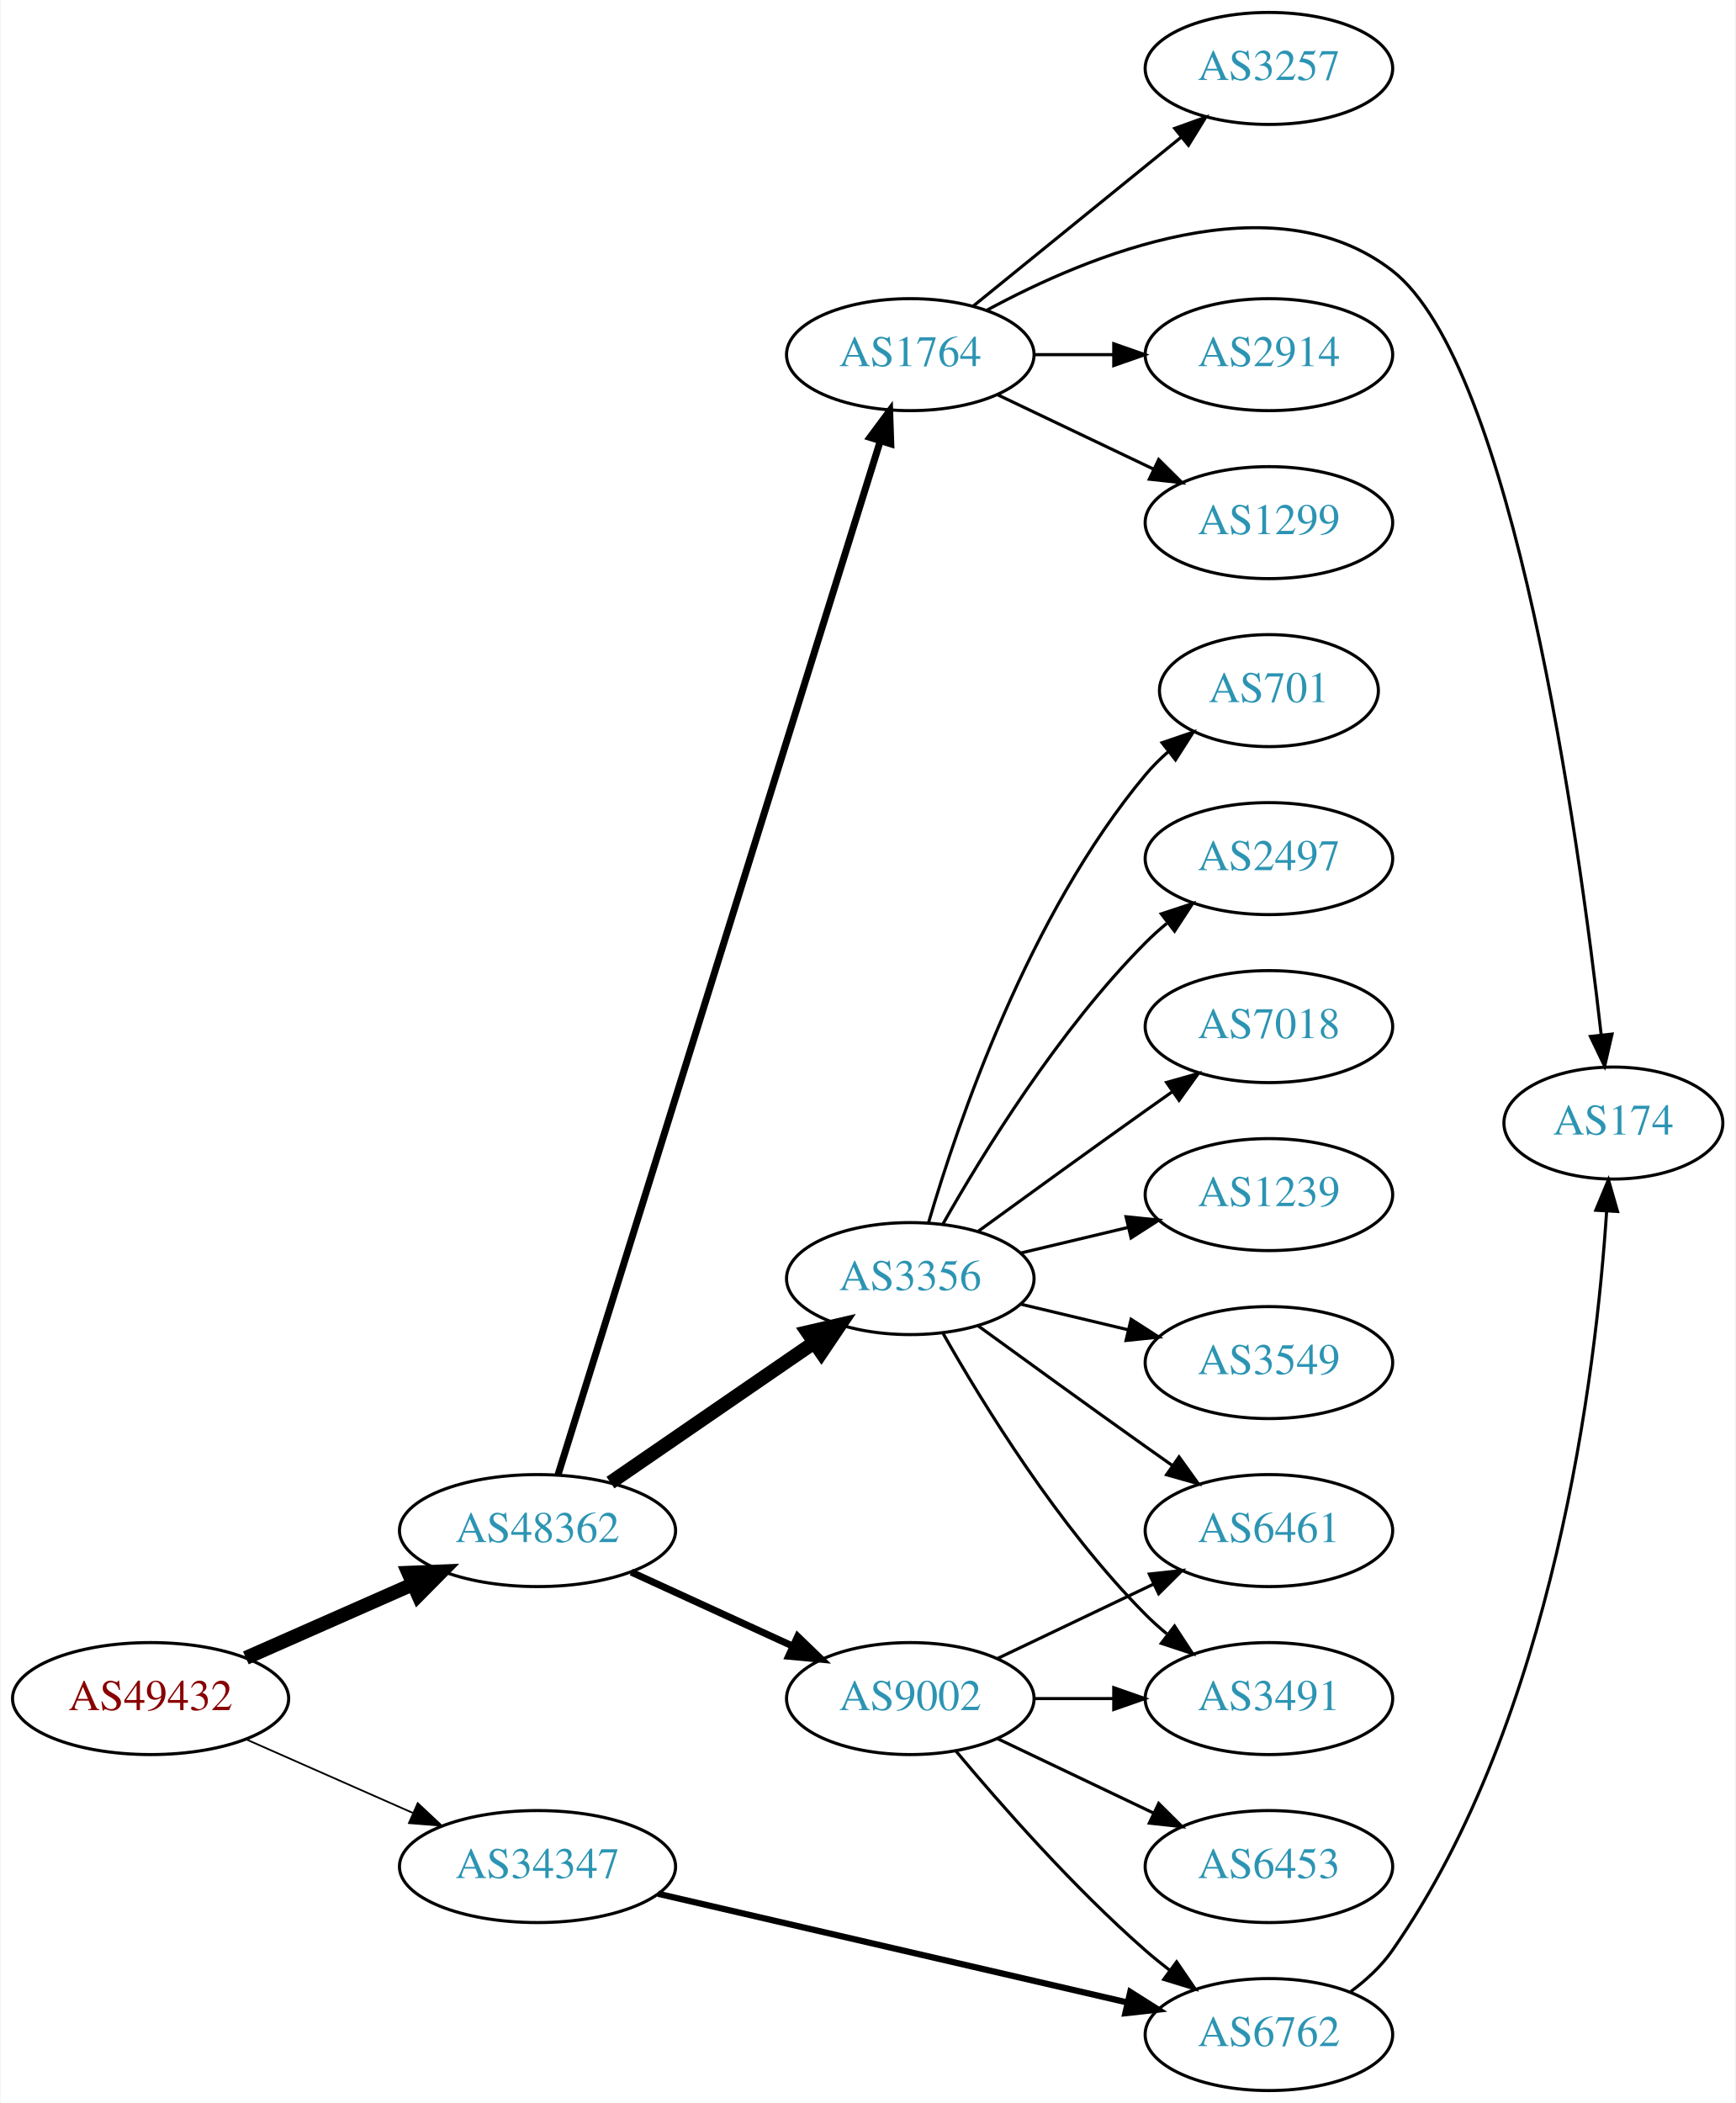
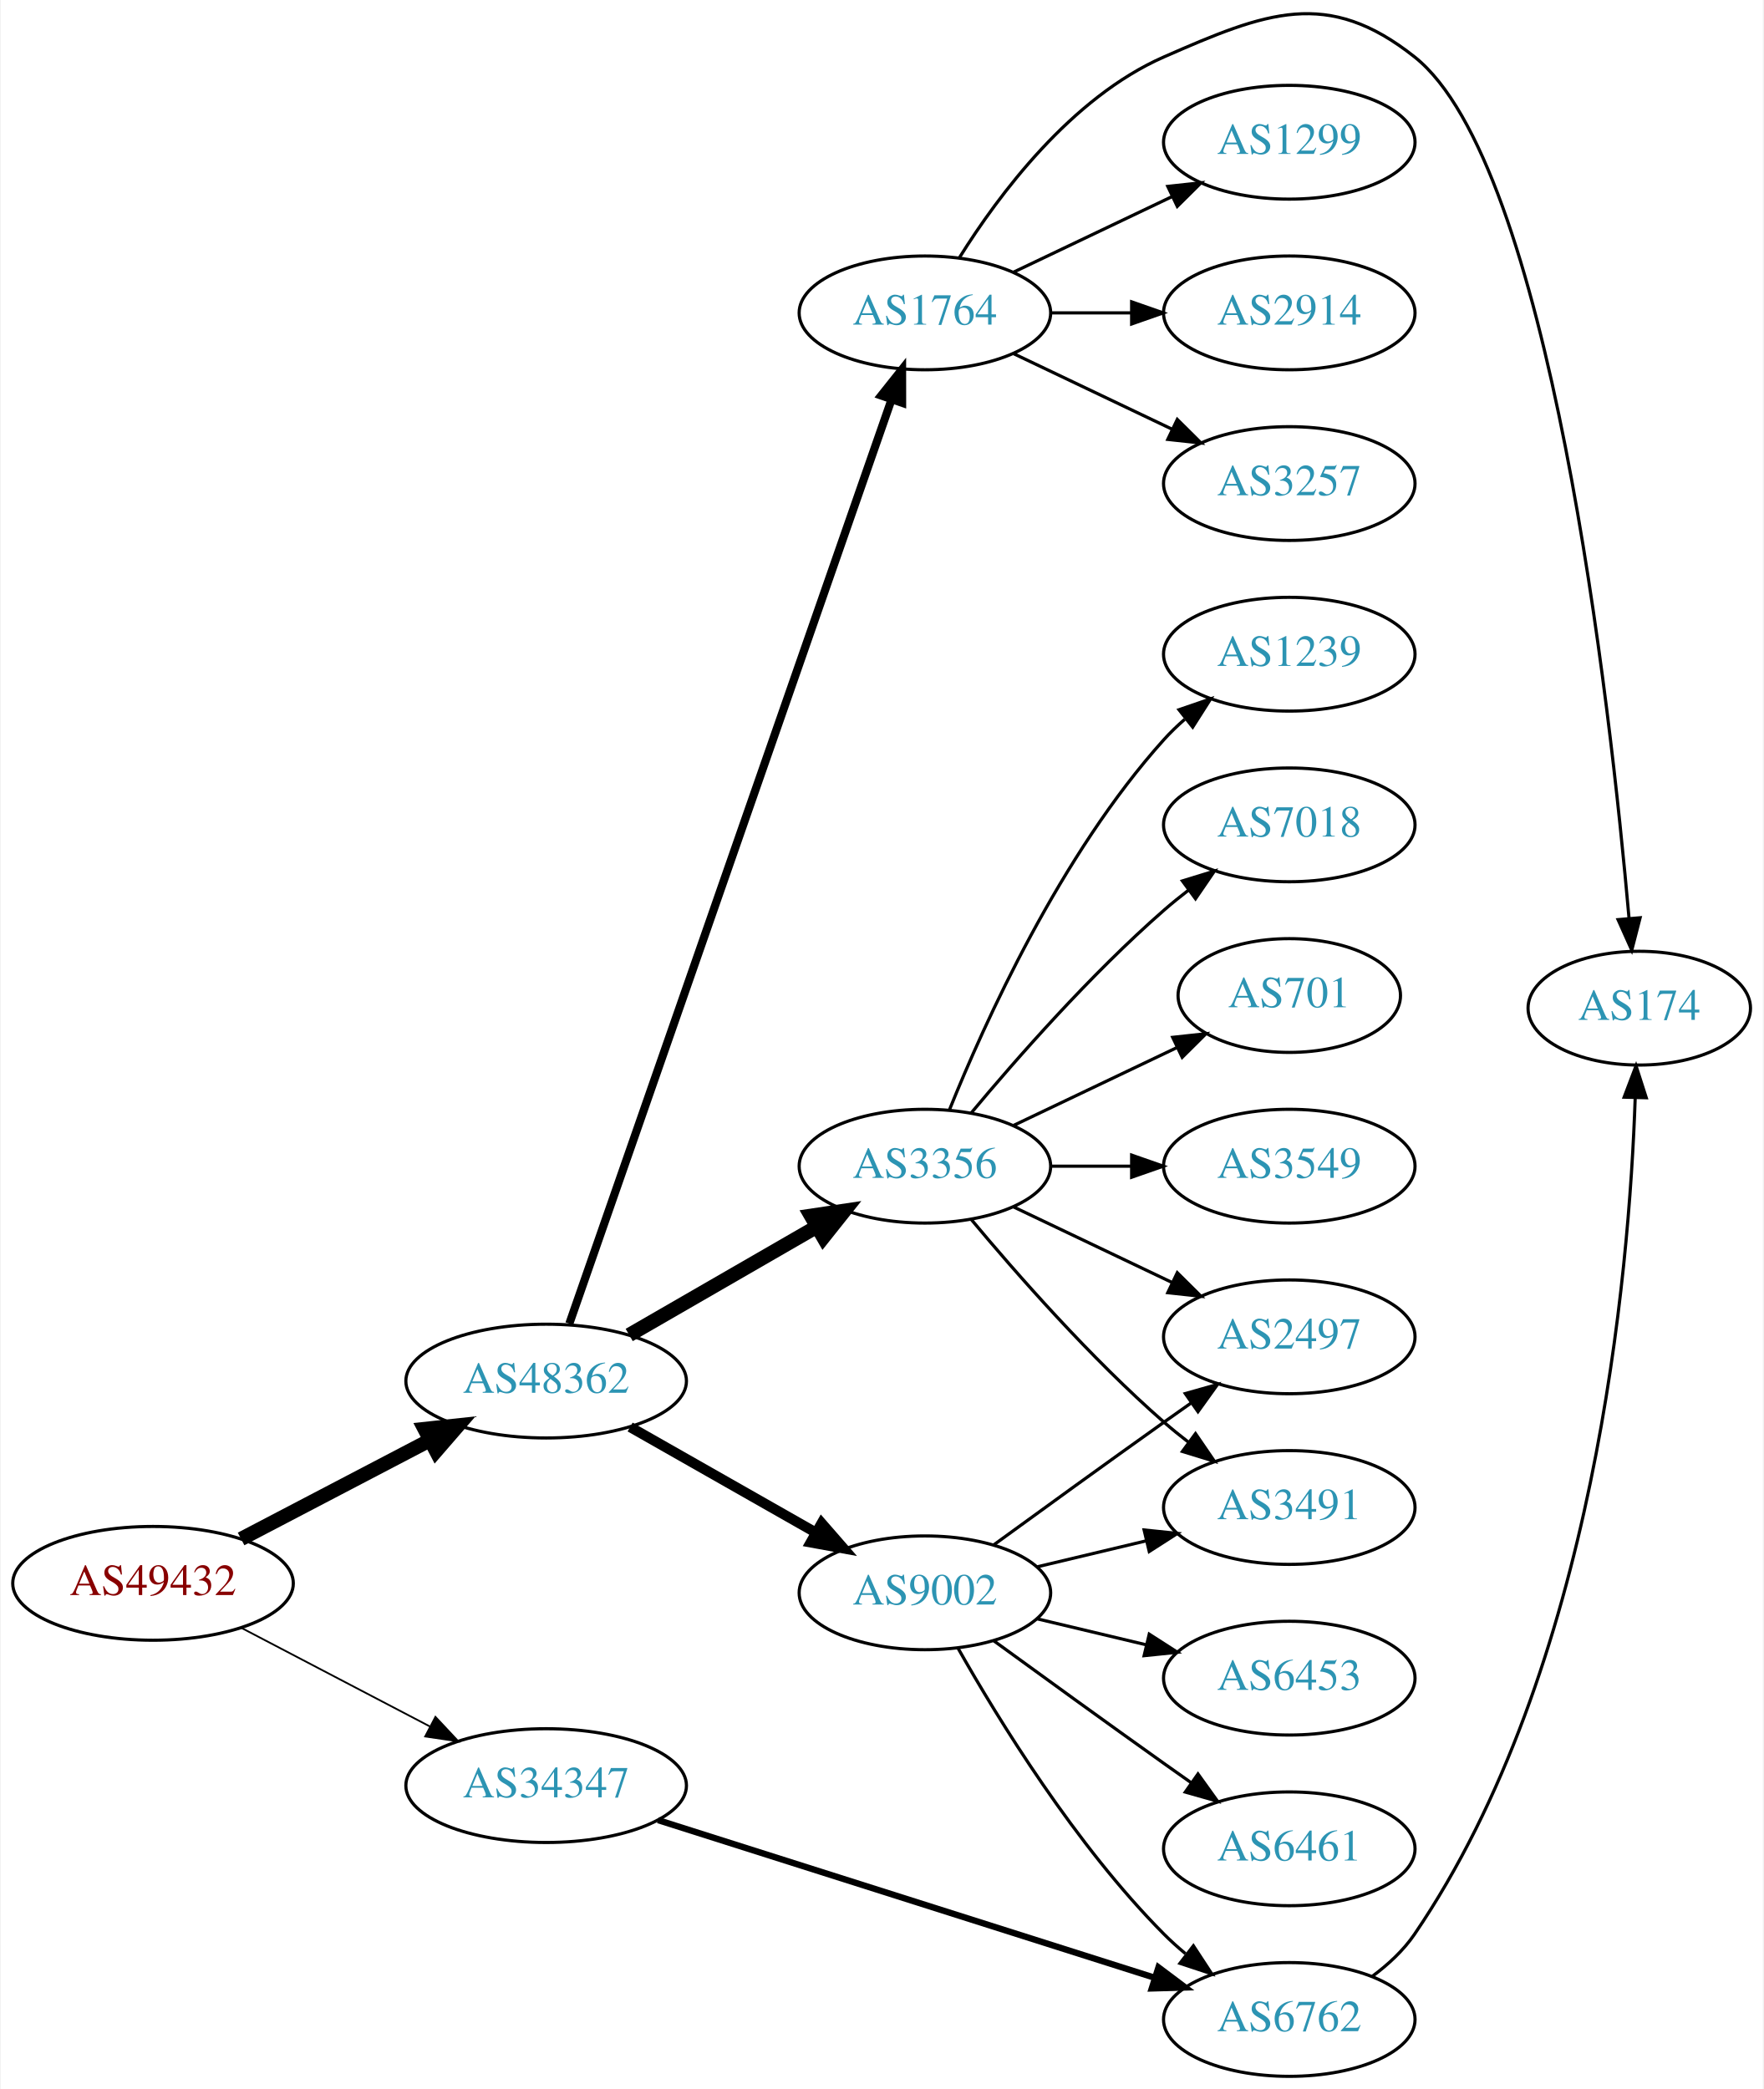
- <svg xmlns="http://www.w3.org/2000/svg" xmlns:xlink="http://www.w3.org/1999/xlink" width="558pt" height="676pt" viewBox="0.00 0.00 557.56 676.00">
-   <g id="graph0" class="graph" transform="scale(1 1) rotate(0) translate(4 672)">
-     <polygon fill="white" stroke="none" points="-4,4 -4,-672 553.564,-672 553.564,4 -4,4" />
+ <svg xmlns="http://www.w3.org/2000/svg" xmlns:xlink="http://www.w3.org/1999/xlink" width="558pt" height="661pt" viewBox="0.00 0.00 557.56 661.01">
+   <g id="graph0" class="graph" transform="scale(1 1) rotate(0) translate(4 657.008)">
+     <polygon fill="white" stroke="none" points="-4,4 -4,-657.008 553.564,-657.008 553.564,4 -4,4" />
    <g id="node1" class="node">
      <g id="a_node1">
        <a xlink:href="/asn/49432" xlink:title="AS49432 ~ schallert.com e.U. [AT]">
-           <ellipse fill="#ffffff" stroke="black" cx="44.196" cy="-126" rx="44.393" ry="18" />
-           <text text-anchor="middle" x="44.196" y="-122.3" font-family="Times,serif" font-size="14.00" fill="#880000">AS49432</text>
+           <ellipse fill="#ffffff" stroke="black" cx="44.196" cy="-156" rx="44.393" ry="18" />
+           <text text-anchor="middle" x="44.196" y="-152.3" font-family="Times,serif" font-size="14.00" fill="#880000">AS49432</text>
        </a>
      </g>
    </g>
    <g id="node2" class="node">
      <g id="a_node2">
        <a xlink:href="/asn/34347" xlink:title="AS34347 ~ HALLAG Kommunal GmbH [AT]">
-           <ellipse fill="#ffffff" stroke="black" cx="168.588" cy="-72" rx="44.393" ry="18" />
-           <text text-anchor="middle" x="168.588" y="-68.3" font-family="Times,serif" font-size="14.00" fill="#2c94b3">AS34347</text>
+           <ellipse fill="#ffffff" stroke="black" cx="168.588" cy="-92" rx="44.393" ry="18" />
+           <text text-anchor="middle" x="168.588" y="-88.3" font-family="Times,serif" font-size="14.00" fill="#2c94b3">AS34347</text>
        </a>
      </g>
    </g>
    <g id="edge1" class="edge">
-       <path fill="none" stroke="black" stroke-width="0.562" d="M74.824,-112.928C90.941,-105.817 111.081,-96.931 128.473,-89.258" />
-       <polygon fill="black" stroke="black" stroke-width="0.562" points="130.073,-92.377 137.809,-85.139 127.247,-85.973 130.073,-92.377" />
+       <path fill="none" stroke="black" stroke-width="0.562" d="M72.056,-141.955C89.592,-132.785 112.692,-120.706 131.783,-110.723" />
+       <polygon fill="black" stroke="black" stroke-width="0.562" points="133.552,-113.748 140.791,-106.012 130.308,-107.545 133.552,-113.748" />
    </g>
    <g id="node3" class="node">
      <g id="a_node3">
        <a xlink:href="/asn/48362" xlink:title="AS48362 ~ Stadtwerke Feldkirch [AT]">
-           <ellipse fill="#ffffff" stroke="black" cx="168.588" cy="-180" rx="44.393" ry="18" />
-           <text text-anchor="middle" x="168.588" y="-176.3" font-family="Times,serif" font-size="14.00" fill="#2c94b3">AS48362</text>
+           <ellipse fill="#ffffff" stroke="black" cx="168.588" cy="-220" rx="44.393" ry="18" />
+           <text text-anchor="middle" x="168.588" y="-216.3" font-family="Times,serif" font-size="14.00" fill="#2c94b3">AS48362</text>
        </a>
      </g>
    </g>
    <g id="edge2" class="edge">
-       <path fill="none" stroke="black" stroke-width="4.5" d="M74.824,-139.072C90.941,-146.183 111.081,-155.069 128.473,-162.742" />
-       <polygon fill="black" stroke="black" stroke-width="4.5" points="127.071,-166.427 137.809,-166.861 130.249,-159.222 127.071,-166.427" />
+       <path fill="none" stroke="black" stroke-width="4.5" d="M72.056,-170.045C89.592,-179.215 112.692,-191.294 131.783,-201.277" />
+       <polygon fill="black" stroke="black" stroke-width="4.5" points="130.105,-204.843 140.791,-205.988 133.754,-197.865 130.105,-204.843" />
    </g>
    <g id="node4" class="node">
      <g id="a_node4">
        <a xlink:href="/asn/6762" xlink:title="AS6762 ~ TELECOM ITALIA SPARKLE S.p.A. [IT]">
          <ellipse fill="#ffffff" stroke="black" cx="403.724" cy="-18" rx="39.794" ry="18" />
          <text text-anchor="middle" x="403.724" y="-14.3" font-family="Times,serif" font-size="14.00" fill="#2c94b3">AS6762</text>
        </a>
      </g>
    </g>
    <g id="edge3" class="edge">
-       <path fill="none" stroke="black" stroke-width="2" d="M207.305,-63.264C248.552,-53.71 314.598,-38.412 358.318,-28.286" />
-       <polygon fill="black" stroke="black" stroke-width="2" points="359.153,-31.685 368.106,-26.018 357.574,-24.865 359.153,-31.685" />
+       <path fill="none" stroke="black" stroke-width="2" d="M203.988,-81.081C245.791,-67.812 316.28,-45.438 361.102,-31.211" />
+       <polygon fill="black" stroke="black" stroke-width="2" points="362.335,-34.492 370.808,-28.131 360.217,-27.82 362.335,-34.492" />
    </g>
    <g id="node6" class="node">
      <g id="a_node6">
        <a xlink:href="/asn/1764" xlink:title="AS1764 ~ NEXTLAYER-AS [AT]">
          <ellipse fill="#ffffff" stroke="black" cx="288.431" cy="-558" rx="39.794" ry="18" />
          <text text-anchor="middle" x="288.431" y="-554.3" font-family="Times,serif" font-size="14.00" fill="#2c94b3">AS1764</text>
        </a>
      </g>
    </g>
    <g id="edge5" class="edge">
-       <path fill="none" stroke="black" stroke-width="2.25" d="M175.193,-197.977C194.114,-258.669 255.723,-456.293 278.693,-529.972" />
-       <polygon fill="black" stroke="black" stroke-width="2.25" points="275.474,-531.407 281.792,-539.913 282.157,-529.324 275.474,-531.407" />
+       <path fill="none" stroke="black" stroke-width="2.571" d="M175.924,-238.172C195.392,-294.01 254.428,-463.34 277.777,-530.311" />
+       <polygon fill="black" stroke="black" stroke-width="2.571" points="274.61,-531.858 281.207,-540.148 281.219,-529.553 274.61,-531.858" />
    </g>
    <g id="node7" class="node">
      <g id="a_node7">
-         <a xlink:href="/asn/9002" xlink:title="AS9002 ~ RETN Limited [EU]">
-           <ellipse fill="#ffffff" stroke="black" cx="288.431" cy="-126" rx="39.794" ry="18" />
-           <text text-anchor="middle" x="288.431" y="-122.3" font-family="Times,serif" font-size="14.00" fill="#2c94b3">AS9002</text>
+         <a xlink:href="/asn/3356" xlink:title="AS3356 ~ Level 3 Parent, LLC [US]">
+           <ellipse fill="#ffffff" stroke="black" cx="288.431" cy="-288" rx="39.794" ry="18" />
+           <text text-anchor="middle" x="288.431" y="-284.3" font-family="Times,serif" font-size="14.00" fill="#2c94b3">AS3356</text>
        </a>
      </g>
    </g>
    <g id="edge6" class="edge">
-       <path fill="none" stroke="black" stroke-width="2.25" d="M198.718,-166.652C214.329,-159.498 233.727,-150.609 250.399,-142.97" />
-       <polygon fill="black" stroke="black" stroke-width="2.25" points="252.218,-145.986 259.851,-138.638 249.302,-139.622 252.218,-145.986" />
+       <path fill="none" stroke="black" stroke-width="4.5" d="M194.868,-234.588C212.188,-244.582 235.339,-257.941 254.155,-268.799" />
+       <polygon fill="black" stroke="black" stroke-width="4.5" points="252.37,-272.314 262.999,-273.902 256.306,-265.493 252.37,-272.314" />
    </g>
    <g id="node8" class="node">
      <g id="a_node8">
-         <a xlink:href="/asn/3356" xlink:title="AS3356 ~ Level 3 Parent, LLC [US]">
-           <ellipse fill="#ffffff" stroke="black" cx="288.431" cy="-261" rx="39.794" ry="18" />
-           <text text-anchor="middle" x="288.431" y="-257.3" font-family="Times,serif" font-size="14.00" fill="#2c94b3">AS3356</text>
+         <a xlink:href="/asn/9002" xlink:title="AS9002 ~ RETN Limited [EU]">
+           <ellipse fill="#ffffff" stroke="black" cx="288.431" cy="-153" rx="39.794" ry="18" />
+           <text text-anchor="middle" x="288.431" y="-149.3" font-family="Times,serif" font-size="14.00" fill="#2c94b3">AS9002</text>
        </a>
      </g>
    </g>
    <g id="edge7" class="edge">
-       <path fill="none" stroke="black" stroke-width="4.5" d="M192.031,-195.426C210.612,-208.198 237.173,-226.455 257.553,-240.463" />
-       <polygon fill="black" stroke="black" stroke-width="4.5" points="255.396,-243.758 265.867,-246.178 259.856,-237.269 255.396,-243.758" />
+       <path fill="none" stroke="black" stroke-width="3.214" d="M195.158,-205.462C212.378,-195.672 235.263,-182.66 253.934,-172.045" />
+       <polygon fill="black" stroke="black" stroke-width="3.214" points="255.755,-175.036 262.718,-167.05 252.295,-168.95 255.755,-175.036" />
    </g>
    <g id="node5" class="node">
      <g id="a_node5">
        <a xlink:href="/asn/174" xlink:title="AS174 ~ Cogent Communications [US]">
-           <ellipse fill="#ffffff" stroke="black" cx="514.467" cy="-311" rx="35.194" ry="18" />
-           <text text-anchor="middle" x="514.467" y="-307.3" font-family="Times,serif" font-size="14.00" fill="#2c94b3">AS174</text>
+           <ellipse fill="#ffffff" stroke="black" cx="514.467" cy="-338" rx="35.194" ry="18" />
+           <text text-anchor="middle" x="514.467" y="-334.3" font-family="Times,serif" font-size="14.00" fill="#2c94b3">AS174</text>
        </a>
      </g>
    </g>
    <g id="edge4" class="edge">
-       <path fill="none" stroke="black" d="M429.894,-31.709C434.958,-35.447 439.81,-39.899 443.37,-45 495.553,-119.769 508.889,-230.962 512.297,-282.664" />
-       <polygon fill="black" stroke="black" points="508.809,-282.98 512.884,-292.76 515.798,-282.573 508.809,-282.98" />
+       <path fill="none" stroke="black" d="M429.981,-31.649C435.04,-35.391 439.869,-39.859 443.37,-45 500.507,-128.893 511.299,-253.967 513.177,-309.578" />
+       <polygon fill="black" stroke="black" points="509.682,-309.837 513.444,-319.741 516.68,-309.652 509.682,-309.837" />
    </g>
    <g id="edge11" class="edge">
-       <path fill="none" stroke="black" d="M312.97,-572.241C345.699,-589.995 405.22,-614.619 443.37,-585 482.325,-554.756 503.306,-403.267 510.535,-339.432" />
-       <polygon fill="black" stroke="black" points="514.038,-339.597 511.653,-329.274 507.08,-338.831 514.038,-339.597" />
+       <path fill="none" stroke="black" d="M299.397,-575.562C311.7,-595.249 334.653,-626.103 364.077,-639 396.354,-653.148 415.769,-660.912 443.37,-639 486.151,-605.037 505.222,-434.695 511.236,-366.394" />
+       <polygon fill="black" stroke="black" points="514.731,-366.606 512.091,-356.345 507.756,-366.012 514.731,-366.606" />
    </g>
    <g id="node9" class="node">
      <g id="a_node9">
        <a xlink:href="/asn/2914" xlink:title="AS2914 ~ NTT America, Inc. [US]">
          <ellipse fill="#ffffff" stroke="black" cx="403.724" cy="-558" rx="39.794" ry="18" />
          <text text-anchor="middle" x="403.724" y="-554.3" font-family="Times,serif" font-size="14.00" fill="#2c94b3">AS2914</text>
        </a>
      </g>
    </g>
    <g id="edge8" class="edge">
      <path fill="none" stroke="black" d="M328.103,-558C336.306,-558 345.07,-558 353.602,-558" />
      <polygon fill="black" stroke="black" points="353.841,-561.5 363.841,-558 353.841,-554.5 353.841,-561.5" />
    </g>
    <g id="node10" class="node">
      <g id="a_node10">
-         <a xlink:href="/asn/1299" xlink:title="AS1299 ~ Telia Carrier [EU]">
+         <a xlink:href="/asn/3257" xlink:title="AS3257 ~ GTT [DE]">
          <ellipse fill="#ffffff" stroke="black" cx="403.724" cy="-504" rx="39.794" ry="18" />
-           <text text-anchor="middle" x="403.724" y="-500.3" font-family="Times,serif" font-size="14.00" fill="#2c94b3">AS1299</text>
+           <text text-anchor="middle" x="403.724" y="-500.3" font-family="Times,serif" font-size="14.00" fill="#2c94b3">AS3257</text>
        </a>
      </g>
    </g>
    <g id="edge9" class="edge">
      <path fill="none" stroke="black" d="M316.567,-545.066C331.561,-537.919 350.382,-528.948 366.605,-521.215" />
      <polygon fill="black" stroke="black" points="368.288,-524.291 375.809,-516.829 365.276,-517.972 368.288,-524.291" />
    </g>
    <g id="node11" class="node">
      <g id="a_node11">
-         <a xlink:href="/asn/3257" xlink:title="AS3257 ~ GTT [DE]">
-           <ellipse fill="#ffffff" stroke="black" cx="403.724" cy="-650" rx="39.794" ry="18" />
-           <text text-anchor="middle" x="403.724" y="-646.3" font-family="Times,serif" font-size="14.00" fill="#2c94b3">AS3257</text>
+         <a xlink:href="/asn/1299" xlink:title="AS1299 ~ Telia Carrier [EU]">
+           <ellipse fill="#ffffff" stroke="black" cx="403.724" cy="-612" rx="39.794" ry="18" />
+           <text text-anchor="middle" x="403.724" y="-608.3" font-family="Times,serif" font-size="14.00" fill="#2c94b3">AS1299</text>
        </a>
      </g>
    </g>
    <g id="edge10" class="edge">
-       <path fill="none" stroke="black" d="M308.649,-573.607C327.041,-588.542 354.961,-611.214 375.611,-627.983" />
-       <polygon fill="black" stroke="black" points="373.442,-630.73 383.411,-634.317 377.854,-625.296 373.442,-630.73" />
-     </g>
-     <g id="edge14" class="edge">
-       <path fill="none" stroke="black" d="M303.061,-109.183C317.343,-92.071 340.89,-65.255 364.077,-45 366.543,-42.846 369.182,-40.706 371.879,-38.628" />
-       <polygon fill="black" stroke="black" points="374.052,-41.375 380.033,-32.63 369.904,-35.736 374.052,-41.375" />
+       <path fill="none" stroke="black" d="M316.567,-570.934C331.561,-578.081 350.382,-587.052 366.605,-594.785" />
+       <polygon fill="black" stroke="black" points="365.276,-598.028 375.809,-599.171 368.288,-591.709 365.276,-598.028" />
    </g>
    <g id="node12" class="node">
      <g id="a_node12">
-         <a xlink:href="/asn/6453" xlink:title="AS6453 ~ TATA COMMUNICATIONS (AMERICA) INC [US]">
-           <ellipse fill="#ffffff" stroke="black" cx="403.724" cy="-72" rx="39.794" ry="18" />
-           <text text-anchor="middle" x="403.724" y="-68.3" font-family="Times,serif" font-size="14.00" fill="#2c94b3">AS6453</text>
+         <a xlink:href="/asn/2497" xlink:title="AS2497 ~ Internet Initiative Japan Inc. [JP]">
+           <ellipse fill="#ffffff" stroke="black" cx="403.724" cy="-234" rx="39.794" ry="18" />
+           <text text-anchor="middle" x="403.724" y="-230.3" font-family="Times,serif" font-size="14.00" fill="#2c94b3">AS2497</text>
        </a>
      </g>
    </g>
    <g id="edge12" class="edge">
-       <path fill="none" stroke="black" d="M316.567,-113.066C331.561,-105.919 350.382,-96.948 366.605,-89.215" />
-       <polygon fill="black" stroke="black" points="368.288,-92.291 375.809,-84.829 365.276,-85.972 368.288,-92.291" />
+       <path fill="none" stroke="black" d="M316.567,-275.066C331.561,-267.919 350.382,-258.948 366.605,-251.215" />
+       <polygon fill="black" stroke="black" points="368.288,-254.291 375.809,-246.829 365.276,-247.972 368.288,-254.291" />
    </g>
    <g id="node13" class="node">
      <g id="a_node13">
-         <a xlink:href="/asn/6461" xlink:title="AS6461 ~ Zayo Bandwidth [US]">
-           <ellipse fill="#ffffff" stroke="black" cx="403.724" cy="-180" rx="39.794" ry="18" />
-           <text text-anchor="middle" x="403.724" y="-176.3" font-family="Times,serif" font-size="14.00" fill="#2c94b3">AS6461</text>
+         <a xlink:href="/asn/3549" xlink:title="AS3549 ~ Level 3 Parent, LLC [US]">
+           <ellipse fill="#ffffff" stroke="black" cx="403.724" cy="-288" rx="39.794" ry="18" />
+           <text text-anchor="middle" x="403.724" y="-284.3" font-family="Times,serif" font-size="14.00" fill="#2c94b3">AS3549</text>
        </a>
      </g>
    </g>
    <g id="edge13" class="edge">
-       <path fill="none" stroke="black" d="M316.567,-138.934C331.561,-146.081 350.382,-155.052 366.605,-162.785" />
-       <polygon fill="black" stroke="black" points="365.276,-166.028 375.809,-167.171 368.288,-159.709 365.276,-166.028" />
+       <path fill="none" stroke="black" d="M328.103,-288C336.306,-288 345.07,-288 353.602,-288" />
+       <polygon fill="black" stroke="black" points="353.841,-291.5 363.841,-288 353.841,-284.5 353.841,-291.5" />
    </g>
    <g id="node14" class="node">
      <g id="a_node14">
-         <a xlink:href="/asn/3491" xlink:title="AS3491 ~ PCCW Global, Inc. [US]">
-           <ellipse fill="#ffffff" stroke="black" cx="403.724" cy="-126" rx="39.794" ry="18" />
-           <text text-anchor="middle" x="403.724" y="-122.3" font-family="Times,serif" font-size="14.00" fill="#2c94b3">AS3491</text>
-         </a>
-       </g>
-     </g>
-     <g id="edge15" class="edge">
-       <path fill="none" stroke="black" d="M328.103,-126C336.306,-126 345.07,-126 353.602,-126" />
-       <polygon fill="black" stroke="black" points="353.841,-129.5 363.841,-126 353.841,-122.5 353.841,-129.5" />
-     </g>
-     <g id="edge17" class="edge">
-       <path fill="none" stroke="black" d="M310.279,-245.778C325.213,-234.909 345.827,-219.975 364.077,-207 366.898,-204.995 369.841,-202.915 372.789,-200.841" />
-       <polygon fill="black" stroke="black" points="374.835,-203.681 381.013,-195.074 370.816,-197.95 374.835,-203.681" />
-     </g>
-     <g id="edge22" class="edge">
-       <path fill="none" stroke="black" d="M298.891,-243.51C311.672,-220.904 336.105,-181.114 364.077,-153 366.188,-150.879 368.484,-148.812 370.87,-146.829" />
-       <polygon fill="black" stroke="black" points="373.385,-149.31 379.185,-140.444 369.122,-143.758 373.385,-149.31" />
+         <a xlink:href="/asn/1239" xlink:title="AS1239 ~ Sprint [US]">
+           <ellipse fill="#ffffff" stroke="black" cx="403.724" cy="-450" rx="39.794" ry="18" />
+           <text text-anchor="middle" x="403.724" y="-446.3" font-family="Times,serif" font-size="14.00" fill="#2c94b3">AS1239</text>
+         </a>
+       </g>
+     </g>
+     <g id="edge14" class="edge">
+       <path fill="none" stroke="black" d="M296.179,-305.787C307.23,-333.243 331.283,-386.578 364.077,-423 366.08,-425.224 368.298,-427.363 370.631,-429.397" />
+       <polygon fill="black" stroke="black" points="368.829,-432.433 378.85,-435.873 373.161,-426.935 368.829,-432.433" />
    </g>
    <g id="node15" class="node">
      <g id="a_node15">
        <a xlink:href="/asn/7018" xlink:title="AS7018 ~ AT&amp;T Services, Inc. [US]">
-           <ellipse fill="#ffffff" stroke="black" cx="403.724" cy="-342" rx="39.794" ry="18" />
-           <text text-anchor="middle" x="403.724" y="-338.3" font-family="Times,serif" font-size="14.00" fill="#2c94b3">AS7018</text>
-         </a>
-       </g>
-     </g>
-     <g id="edge16" class="edge">
-       <path fill="none" stroke="black" d="M310.279,-276.222C325.213,-287.091 345.827,-302.025 364.077,-315 366.898,-317.005 369.841,-319.085 372.789,-321.159" />
-       <polygon fill="black" stroke="black" points="370.816,-324.05 381.013,-326.926 374.835,-318.319 370.816,-324.05" />
+           <ellipse fill="#ffffff" stroke="black" cx="403.724" cy="-396" rx="39.794" ry="18" />
+           <text text-anchor="middle" x="403.724" y="-392.3" font-family="Times,serif" font-size="14.00" fill="#2c94b3">AS7018</text>
+         </a>
+       </g>
+     </g>
+     <g id="edge15" class="edge">
+       <path fill="none" stroke="black" d="M303.061,-304.817C317.343,-321.929 340.89,-348.745 364.077,-369 366.543,-371.154 369.182,-373.294 371.879,-375.372" />
+       <polygon fill="black" stroke="black" points="369.904,-378.264 380.033,-381.37 374.052,-372.625 369.904,-378.264" />
    </g>
    <g id="node16" class="node">
      <g id="a_node16">
-         <a xlink:href="/asn/1239" xlink:title="AS1239 ~ Sprint [US]">
-           <ellipse fill="#ffffff" stroke="black" cx="403.724" cy="-288" rx="39.794" ry="18" />
-           <text text-anchor="middle" x="403.724" y="-284.3" font-family="Times,serif" font-size="14.00" fill="#2c94b3">AS1239</text>
-         </a>
-       </g>
-     </g>
-     <g id="edge18" class="edge">
-       <path fill="none" stroke="black" d="M324.038,-269.248C334.909,-271.838 347.064,-274.735 358.506,-277.462" />
-       <polygon fill="black" stroke="black" points="357.789,-280.889 368.328,-279.803 359.412,-274.08 357.789,-280.889" />
+         <a xlink:href="/asn/701" xlink:title="AS701 ~ UUNET [US]">
+           <ellipse fill="#ffffff" stroke="black" cx="403.724" cy="-342" rx="35.194" ry="18" />
+           <text text-anchor="middle" x="403.724" y="-338.3" font-family="Times,serif" font-size="14.00" fill="#2c94b3">AS701</text>
+         </a>
+       </g>
+     </g>
+     <g id="edge16" class="edge">
+       <path fill="none" stroke="black" d="M316.567,-300.934C331.999,-308.29 351.485,-317.577 368.02,-325.459" />
+       <polygon fill="black" stroke="black" points="366.828,-328.768 377.361,-329.911 369.84,-322.449 366.828,-328.768" />
    </g>
    <g id="node17" class="node">
      <g id="a_node17">
-         <a xlink:href="/asn/3549" xlink:title="AS3549 ~ Level 3 Parent, LLC [US]">
-           <ellipse fill="#ffffff" stroke="black" cx="403.724" cy="-234" rx="39.794" ry="18" />
-           <text text-anchor="middle" x="403.724" y="-230.3" font-family="Times,serif" font-size="14.00" fill="#2c94b3">AS3549</text>
-         </a>
-       </g>
-     </g>
-     <g id="edge19" class="edge">
-       <path fill="none" stroke="black" d="M324.038,-252.752C334.909,-250.162 347.064,-247.265 358.506,-244.538" />
-       <polygon fill="black" stroke="black" points="359.412,-247.92 368.328,-242.197 357.789,-241.111 359.412,-247.92" />
+         <a xlink:href="/asn/3491" xlink:title="AS3491 ~ PCCW Global, Inc. [US]">
+           <ellipse fill="#ffffff" stroke="black" cx="403.724" cy="-180" rx="39.794" ry="18" />
+           <text text-anchor="middle" x="403.724" y="-176.3" font-family="Times,serif" font-size="14.00" fill="#2c94b3">AS3491</text>
+         </a>
+       </g>
+     </g>
+     <g id="edge17" class="edge">
+       <path fill="none" stroke="black" d="M303.061,-271.183C317.343,-254.071 340.89,-227.255 364.077,-207 366.543,-204.846 369.182,-202.706 371.879,-200.628" />
+       <polygon fill="black" stroke="black" points="374.052,-203.375 380.033,-194.63 369.904,-197.736 374.052,-203.375" />
+     </g>
+     <g id="edge21" class="edge">
+       <path fill="none" stroke="black" d="M298.891,-135.51C311.672,-112.904 336.105,-73.114 364.077,-45 366.188,-42.879 368.484,-40.812 370.87,-38.829" />
+       <polygon fill="black" stroke="black" points="373.385,-41.31 379.185,-32.444 369.122,-35.758 373.385,-41.31" />
+     </g>
+     <g id="edge22" class="edge">
+       <path fill="none" stroke="black" d="M310.279,-168.222C325.213,-179.091 345.827,-194.025 364.077,-207 366.898,-209.005 369.841,-211.085 372.789,-213.159" />
+       <polygon fill="black" stroke="black" points="370.816,-216.05 381.013,-218.926 374.835,-210.319 370.816,-216.05" />
+     </g>
+     <g id="edge18" class="edge">
+       <path fill="none" stroke="black" d="M324.038,-161.248C334.909,-163.838 347.064,-166.735 358.506,-169.462" />
+       <polygon fill="black" stroke="black" points="357.789,-172.889 368.328,-171.803 359.412,-166.08 357.789,-172.889" />
    </g>
    <g id="node18" class="node">
      <g id="a_node18">
-         <a xlink:href="/asn/701" xlink:title="AS701 ~ UUNET [US]">
-           <ellipse fill="#ffffff" stroke="black" cx="403.724" cy="-450" rx="35.194" ry="18" />
-           <text text-anchor="middle" x="403.724" y="-446.3" font-family="Times,serif" font-size="14.00" fill="#2c94b3">AS701</text>
-         </a>
-       </g>
-     </g>
-     <g id="edge20" class="edge">
-       <path fill="none" stroke="black" d="M294.305,-279.002C303.619,-310.844 326.435,-377.981 364.077,-423 366.23,-425.574 368.684,-428.017 371.288,-430.303" />
-       <polygon fill="black" stroke="black" points="369.372,-433.249 379.399,-436.672 373.695,-427.743 369.372,-433.249" />
+         <a xlink:href="/asn/6461" xlink:title="AS6461 ~ Zayo Bandwidth [US]">
+           <ellipse fill="#ffffff" stroke="black" cx="403.724" cy="-72" rx="39.794" ry="18" />
+           <text text-anchor="middle" x="403.724" y="-68.3" font-family="Times,serif" font-size="14.00" fill="#2c94b3">AS6461</text>
+         </a>
+       </g>
+     </g>
+     <g id="edge19" class="edge">
+       <path fill="none" stroke="black" d="M310.279,-137.778C325.213,-126.909 345.827,-111.975 364.077,-99 366.898,-96.995 369.841,-94.915 372.789,-92.841" />
+       <polygon fill="black" stroke="black" points="374.835,-95.681 381.013,-87.074 370.816,-89.95 374.835,-95.681" />
    </g>
    <g id="node19" class="node">
      <g id="a_node19">
-         <a xlink:href="/asn/2497" xlink:title="AS2497 ~ Internet Initiative Japan Inc. [JP]">
-           <ellipse fill="#ffffff" stroke="black" cx="403.724" cy="-396" rx="39.794" ry="18" />
-           <text text-anchor="middle" x="403.724" y="-392.3" font-family="Times,serif" font-size="14.00" fill="#2c94b3">AS2497</text>
-         </a>
-       </g>
-     </g>
-     <g id="edge21" class="edge">
-       <path fill="none" stroke="black" d="M298.891,-278.49C311.672,-301.096 336.105,-340.886 364.077,-369 366.188,-371.121 368.484,-373.188 370.87,-375.171" />
-       <polygon fill="black" stroke="black" points="369.122,-378.242 379.185,-381.556 373.385,-372.69 369.122,-378.242" />
+         <a xlink:href="/asn/6453" xlink:title="AS6453 ~ TATA COMMUNICATIONS (AMERICA) INC [US]">
+           <ellipse fill="#ffffff" stroke="black" cx="403.724" cy="-126" rx="39.794" ry="18" />
+           <text text-anchor="middle" x="403.724" y="-122.3" font-family="Times,serif" font-size="14.00" fill="#2c94b3">AS6453</text>
+         </a>
+       </g>
+     </g>
+     <g id="edge20" class="edge">
+       <path fill="none" stroke="black" d="M324.038,-144.752C334.909,-142.162 347.064,-139.265 358.506,-136.538" />
+       <polygon fill="black" stroke="black" points="359.412,-139.92 368.328,-134.197 357.789,-133.111 359.412,-139.92" />
    </g>
  </g>
</svg>
